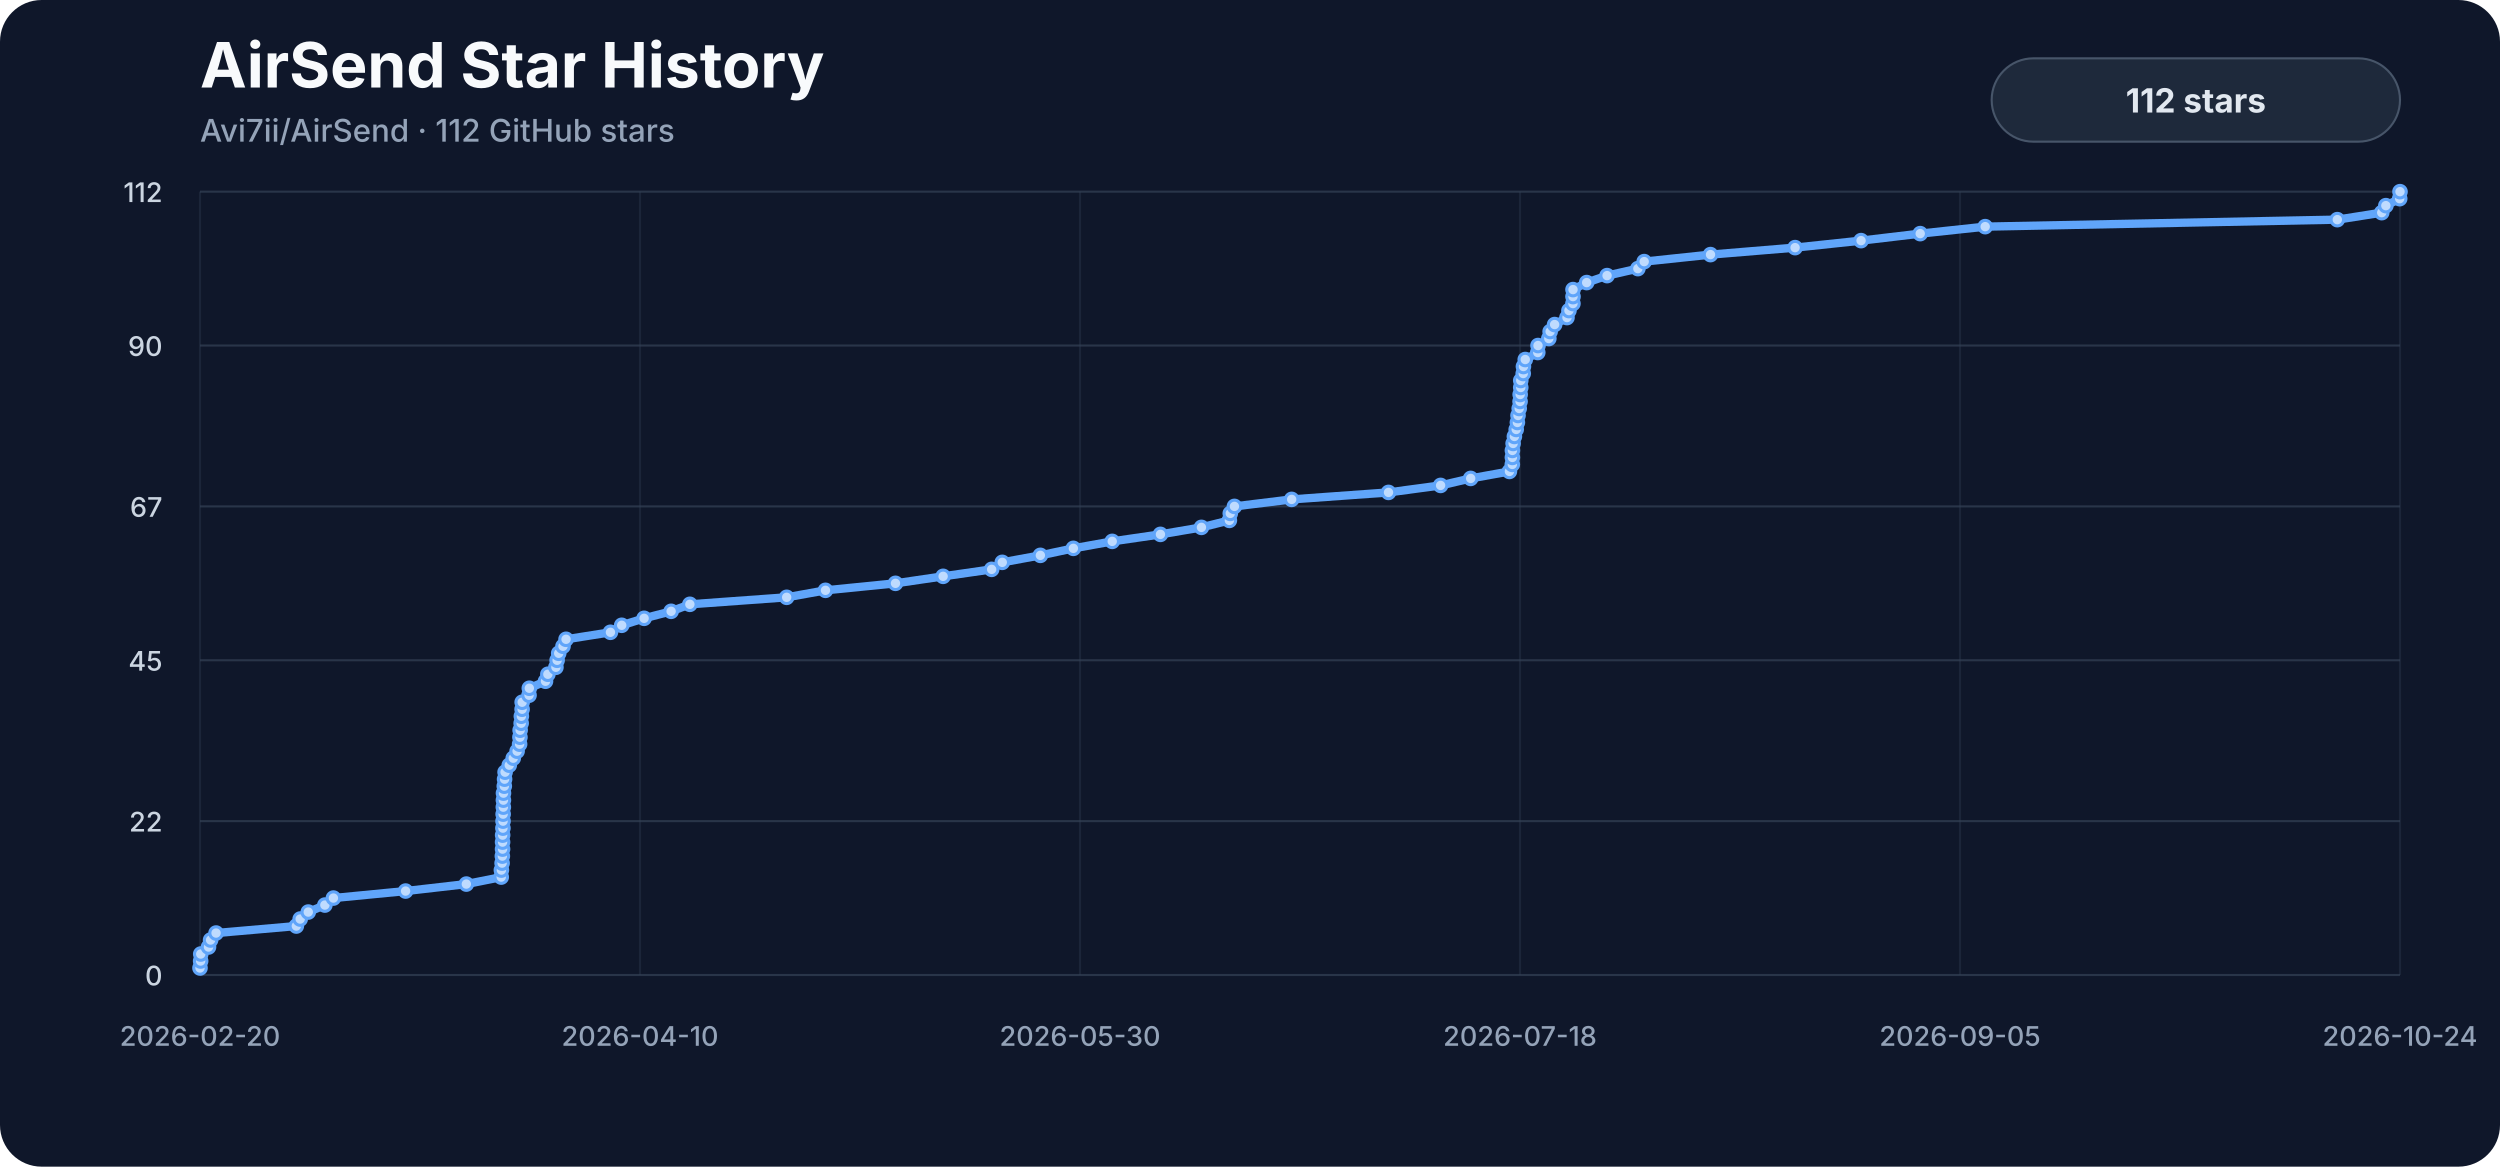
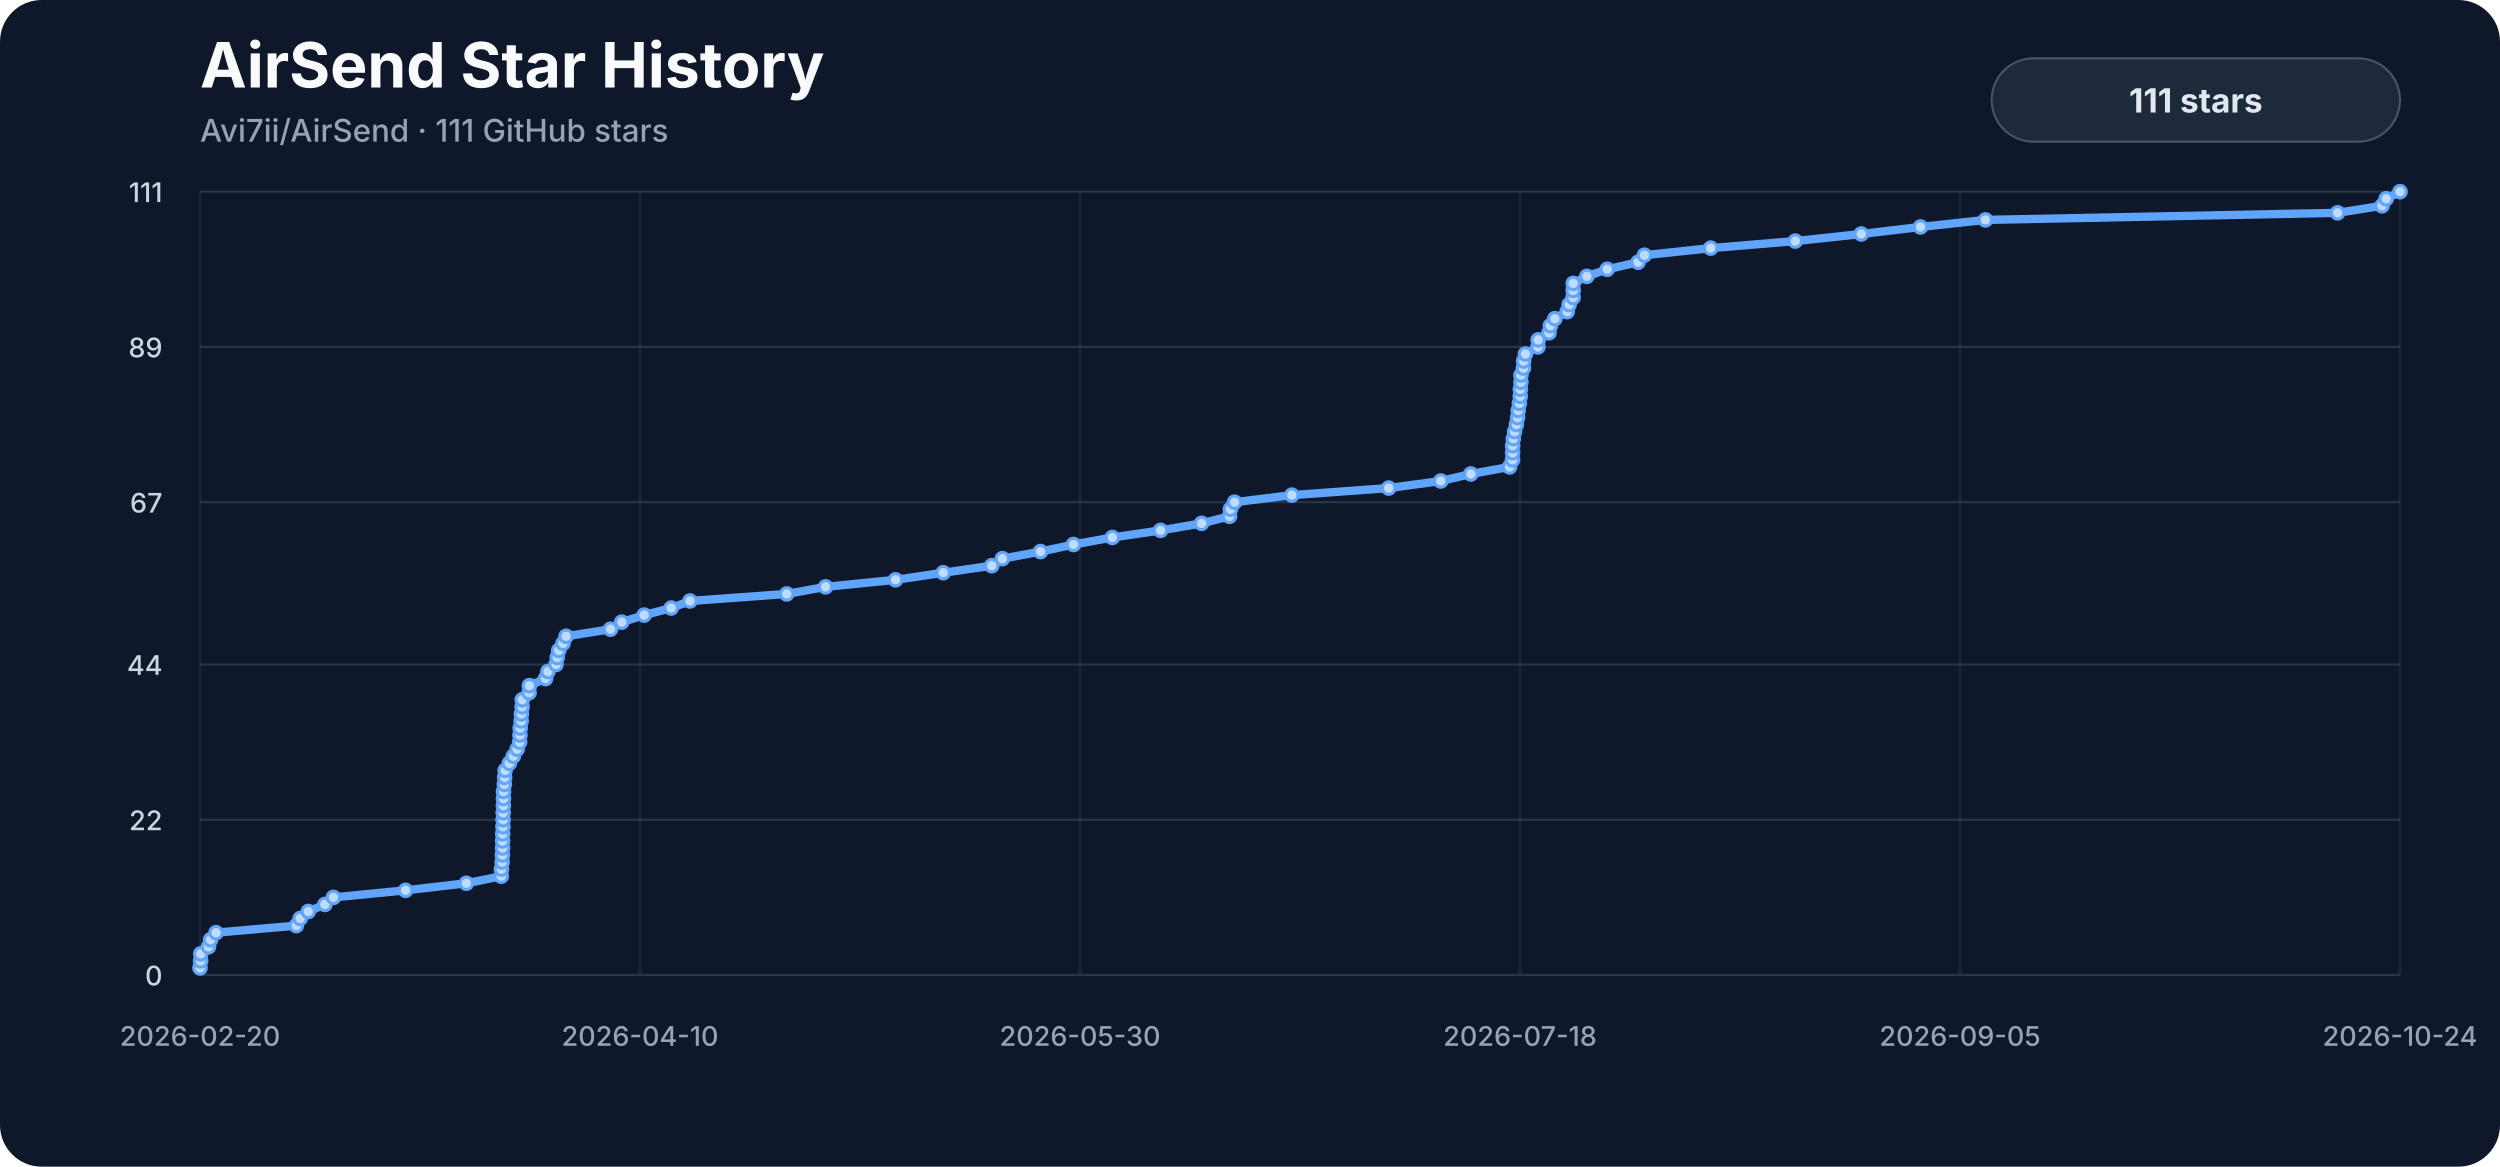
<svg xmlns="http://www.w3.org/2000/svg" viewBox="0 0 1200 560" role="img" aria-labelledby="title description">
  <style>
    .background { fill: #0f172a; }
    .title { fill: #f8fafc; font: 700 30px -apple-system, BlinkMacSystemFont, "Segoe UI", sans-serif; }
    .subtitle { fill: #94a3b8; font: 500 15px -apple-system, BlinkMacSystemFont, "Segoe UI", sans-serif; }
    .axis { fill: #94a3b8; font: 500 13px -apple-system, BlinkMacSystemFont, "Segoe UI", sans-serif; }
    .y-label { fill: #cbd5e1; }
    .grid { stroke: #334155; stroke-width: 1; opacity: .72; }
    .vertical { opacity: .34; }
    .line { fill: none; stroke: #60a5fa; stroke-width: 4; stroke-linecap: round; stroke-linejoin: round; }
    .marker { fill: #bfdbfe; stroke: #60a5fa; stroke-width: 1.5; }
    .badge { fill: #1e293b; stroke: #475569; stroke-width: 1; }
    .badge-label { fill: #e2e8f0; font: 700 16px -apple-system, BlinkMacSystemFont, "Segoe UI", sans-serif; }
  </style>
  <rect width="1200" height="560" rx="20" class="background" />
  <text x="96" y="42" class="title">AirSend Star History</text>
-   <text x="96" y="68" class="subtitle">Avi7ii/AirSend · 112 GitHub stars</text>
+   <text x="96" y="68" class="subtitle">Avi7ii/AirSend · 111 GitHub stars</text>
  <line x1="96" y1="468.00" x2="1152" y2="468.00" class="grid" />
  <text x="78" y="473.00" class="axis y-label" text-anchor="end">0</text>
-   <line x1="96" y1="394.14" x2="1152" y2="394.14" class="grid" />
-   <text x="78" y="399.14" class="axis y-label" text-anchor="end">22</text>
-   <line x1="96" y1="316.93" x2="1152" y2="316.93" class="grid" />
-   <text x="78" y="321.93" class="axis y-label" text-anchor="end">45</text>
-   <line x1="96" y1="243.07" x2="1152" y2="243.07" class="grid" />
-   <text x="78" y="248.07" class="axis y-label" text-anchor="end">67</text>
-   <line x1="96" y1="165.86" x2="1152" y2="165.86" class="grid" />
-   <text x="78" y="170.86" class="axis y-label" text-anchor="end">90</text>
+   <line x1="96" y1="393.48" x2="1152" y2="393.48" class="grid" />
+   <text x="78" y="398.48" class="axis y-label" text-anchor="end">22</text>
+   <line x1="96" y1="318.95" x2="1152" y2="318.95" class="grid" />
+   <text x="78" y="323.95" class="axis y-label" text-anchor="end">44</text>
+   <line x1="96" y1="241.05" x2="1152" y2="241.05" class="grid" />
+   <text x="78" y="246.05" class="axis y-label" text-anchor="end">67</text>
+   <line x1="96" y1="166.52" x2="1152" y2="166.52" class="grid" />
+   <text x="78" y="171.52" class="axis y-label" text-anchor="end">89</text>
  <line x1="96" y1="92.00" x2="1152" y2="92.00" class="grid" />
-   <text x="78" y="97.00" class="axis y-label" text-anchor="end">112</text>
+   <text x="78" y="97.00" class="axis y-label" text-anchor="end">111</text>
  <line x1="96.00" y1="92" x2="96.00" y2="468" class="grid vertical" />
  <text x="96.00" y="502" class="axis" text-anchor="middle">2026-02-20</text>
  <line x1="307.20" y1="92" x2="307.20" y2="468" class="grid vertical" />
  <text x="307.20" y="502" class="axis" text-anchor="middle">2026-04-10</text>
  <line x1="518.40" y1="92" x2="518.40" y2="468" class="grid vertical" />
  <text x="518.40" y="502" class="axis" text-anchor="middle">2026-05-30</text>
  <line x1="729.60" y1="92" x2="729.60" y2="468" class="grid vertical" />
  <text x="729.60" y="502" class="axis" text-anchor="middle">2026-07-18</text>
  <line x1="940.80" y1="92" x2="940.80" y2="468" class="grid vertical" />
  <text x="940.80" y="502" class="axis" text-anchor="middle">2026-09-05</text>
  <line x1="1152.00" y1="92" x2="1152.00" y2="468" class="grid vertical" />
  <text x="1152.00" y="502" class="axis" text-anchor="middle">2026-10-24</text>
-   <path d="M 96.00,464.64 L 96.31,461.29 L 96.36,457.93 L 100.09,454.57 L 101.08,451.21 L 103.71,447.86 L 142.24,444.50 L 144.09,441.14 L 147.97,437.79 L 155.94,434.43 L 160.04,431.07 L 194.68,427.71 L 223.84,424.36 L 240.59,421.00 L 240.67,417.64 L 241.01,414.29 L 241.13,410.93 L 241.23,407.57 L 241.24,404.21 L 241.27,400.86 L 241.40,397.50 L 241.46,394.14 L 241.51,390.79 L 241.60,387.43 L 241.64,384.07 L 241.67,380.71 L 242.06,377.36 L 242.20,374.00 L 242.44,370.64 L 244.45,367.29 L 246.36,363.93 L 248.21,360.57 L 249.41,357.21 L 249.57,353.86 L 249.67,350.50 L 250.16,347.14 L 250.25,343.79 L 250.61,340.43 L 250.64,337.07 L 253.94,333.71 L 254.08,330.36 L 261.84,327.00 L 262.98,323.64 L 266.84,320.29 L 267.42,316.93 L 268.18,313.57 L 270.24,310.21 L 271.70,306.86 L 293.01,303.50 L 298.42,300.14 L 309.17,296.79 L 322.14,293.43 L 331.14,290.07 L 377.60,286.71 L 396.23,283.36 L 429.83,280.00 L 452.70,276.64 L 475.99,273.29 L 481.09,269.93 L 499.38,266.57 L 515.22,263.21 L 533.87,259.86 L 557.01,256.50 L 576.69,253.14 L 590.10,249.79 L 590.54,246.43 L 592.53,243.07 L 620.00,239.71 L 666.48,236.36 L 691.49,233.00 L 705.93,229.64 L 724.52,226.29 L 725.91,222.93 L 725.95,219.57 L 725.96,216.21 L 726.30,212.86 L 726.91,209.50 L 727.78,206.14 L 728.35,202.79 L 728.65,199.43 L 729.22,196.07 L 729.64,192.71 L 729.68,189.36 L 729.96,186.00 L 729.96,182.64 L 731.15,179.29 L 731.25,175.93 L 732.12,172.57 L 738.13,169.21 L 738.25,165.86 L 743.44,162.50 L 744.07,159.14 L 746.22,155.79 L 752.15,152.43 L 753.09,149.07 L 755.01,145.71 L 755.04,142.36 L 755.05,139.00 L 761.60,135.64 L 771.39,132.29 L 786.18,128.93 L 789.21,125.57 L 821.04,122.21 L 861.64,118.86 L 893.31,115.50 L 921.70,112.14 L 952.89,108.79 L 1121.91,105.43 L 1143.23,102.07 L 1145.21,98.71 L 1151.85,95.36 L 1152.00,92.00" class="line" />
-   <circle cx="96.00" cy="464.64" r="3" class="marker" />
-   <circle cx="96.31" cy="461.29" r="3" class="marker" />
-   <circle cx="96.36" cy="457.93" r="3" class="marker" />
-   <circle cx="100.09" cy="454.57" r="3" class="marker" />
-   <circle cx="101.08" cy="451.21" r="3" class="marker" />
-   <circle cx="103.71" cy="447.86" r="3" class="marker" />
-   <circle cx="142.24" cy="444.50" r="3" class="marker" />
-   <circle cx="144.09" cy="441.14" r="3" class="marker" />
-   <circle cx="147.97" cy="437.79" r="3" class="marker" />
-   <circle cx="155.94" cy="434.43" r="3" class="marker" />
-   <circle cx="160.04" cy="431.07" r="3" class="marker" />
-   <circle cx="194.68" cy="427.71" r="3" class="marker" />
-   <circle cx="223.84" cy="424.36" r="3" class="marker" />
-   <circle cx="240.59" cy="421.00" r="3" class="marker" />
-   <circle cx="240.67" cy="417.64" r="3" class="marker" />
-   <circle cx="241.01" cy="414.29" r="3" class="marker" />
-   <circle cx="241.13" cy="410.93" r="3" class="marker" />
-   <circle cx="241.23" cy="407.57" r="3" class="marker" />
-   <circle cx="241.24" cy="404.21" r="3" class="marker" />
-   <circle cx="241.27" cy="400.86" r="3" class="marker" />
-   <circle cx="241.40" cy="397.50" r="3" class="marker" />
-   <circle cx="241.46" cy="394.14" r="3" class="marker" />
-   <circle cx="241.51" cy="390.79" r="3" class="marker" />
-   <circle cx="241.60" cy="387.43" r="3" class="marker" />
-   <circle cx="241.64" cy="384.07" r="3" class="marker" />
-   <circle cx="241.67" cy="380.71" r="3" class="marker" />
-   <circle cx="242.06" cy="377.36" r="3" class="marker" />
-   <circle cx="242.20" cy="374.00" r="3" class="marker" />
-   <circle cx="242.44" cy="370.64" r="3" class="marker" />
-   <circle cx="244.45" cy="367.29" r="3" class="marker" />
-   <circle cx="246.36" cy="363.93" r="3" class="marker" />
-   <circle cx="248.21" cy="360.57" r="3" class="marker" />
-   <circle cx="249.41" cy="357.21" r="3" class="marker" />
-   <circle cx="249.57" cy="353.86" r="3" class="marker" />
-   <circle cx="249.67" cy="350.50" r="3" class="marker" />
-   <circle cx="250.16" cy="347.14" r="3" class="marker" />
-   <circle cx="250.25" cy="343.79" r="3" class="marker" />
-   <circle cx="250.61" cy="340.43" r="3" class="marker" />
-   <circle cx="250.64" cy="337.07" r="3" class="marker" />
-   <circle cx="253.94" cy="333.71" r="3" class="marker" />
-   <circle cx="254.08" cy="330.36" r="3" class="marker" />
-   <circle cx="261.84" cy="327.00" r="3" class="marker" />
-   <circle cx="262.98" cy="323.64" r="3" class="marker" />
-   <circle cx="266.84" cy="320.29" r="3" class="marker" />
-   <circle cx="267.42" cy="316.93" r="3" class="marker" />
-   <circle cx="268.18" cy="313.57" r="3" class="marker" />
-   <circle cx="270.24" cy="310.21" r="3" class="marker" />
-   <circle cx="271.70" cy="306.86" r="3" class="marker" />
-   <circle cx="293.01" cy="303.50" r="3" class="marker" />
-   <circle cx="298.42" cy="300.14" r="3" class="marker" />
-   <circle cx="309.17" cy="296.79" r="3" class="marker" />
-   <circle cx="322.14" cy="293.43" r="3" class="marker" />
-   <circle cx="331.14" cy="290.07" r="3" class="marker" />
-   <circle cx="377.60" cy="286.71" r="3" class="marker" />
-   <circle cx="396.23" cy="283.36" r="3" class="marker" />
-   <circle cx="429.83" cy="280.00" r="3" class="marker" />
-   <circle cx="452.70" cy="276.64" r="3" class="marker" />
-   <circle cx="475.99" cy="273.29" r="3" class="marker" />
-   <circle cx="481.09" cy="269.93" r="3" class="marker" />
-   <circle cx="499.38" cy="266.57" r="3" class="marker" />
-   <circle cx="515.22" cy="263.21" r="3" class="marker" />
-   <circle cx="533.87" cy="259.86" r="3" class="marker" />
-   <circle cx="557.01" cy="256.50" r="3" class="marker" />
-   <circle cx="576.69" cy="253.14" r="3" class="marker" />
-   <circle cx="590.10" cy="249.79" r="3" class="marker" />
-   <circle cx="590.54" cy="246.43" r="3" class="marker" />
-   <circle cx="592.53" cy="243.07" r="3" class="marker" />
-   <circle cx="620.00" cy="239.71" r="3" class="marker" />
-   <circle cx="666.48" cy="236.36" r="3" class="marker" />
-   <circle cx="691.49" cy="233.00" r="3" class="marker" />
-   <circle cx="705.93" cy="229.64" r="3" class="marker" />
-   <circle cx="724.52" cy="226.29" r="3" class="marker" />
-   <circle cx="725.91" cy="222.93" r="3" class="marker" />
-   <circle cx="725.95" cy="219.57" r="3" class="marker" />
-   <circle cx="725.96" cy="216.21" r="3" class="marker" />
-   <circle cx="726.30" cy="212.86" r="3" class="marker" />
-   <circle cx="726.91" cy="209.50" r="3" class="marker" />
-   <circle cx="727.78" cy="206.14" r="3" class="marker" />
-   <circle cx="728.35" cy="202.79" r="3" class="marker" />
-   <circle cx="728.65" cy="199.43" r="3" class="marker" />
-   <circle cx="729.22" cy="196.07" r="3" class="marker" />
-   <circle cx="729.64" cy="192.71" r="3" class="marker" />
-   <circle cx="729.68" cy="189.36" r="3" class="marker" />
-   <circle cx="729.96" cy="186.00" r="3" class="marker" />
-   <circle cx="729.96" cy="182.64" r="3" class="marker" />
-   <circle cx="731.15" cy="179.29" r="3" class="marker" />
-   <circle cx="731.25" cy="175.93" r="3" class="marker" />
-   <circle cx="732.12" cy="172.57" r="3" class="marker" />
-   <circle cx="738.13" cy="169.21" r="3" class="marker" />
-   <circle cx="738.25" cy="165.86" r="3" class="marker" />
-   <circle cx="743.44" cy="162.50" r="3" class="marker" />
-   <circle cx="744.07" cy="159.14" r="3" class="marker" />
-   <circle cx="746.22" cy="155.79" r="3" class="marker" />
-   <circle cx="752.15" cy="152.43" r="3" class="marker" />
-   <circle cx="753.09" cy="149.07" r="3" class="marker" />
-   <circle cx="755.01" cy="145.71" r="3" class="marker" />
-   <circle cx="755.04" cy="142.36" r="3" class="marker" />
-   <circle cx="755.05" cy="139.00" r="3" class="marker" />
-   <circle cx="761.60" cy="135.64" r="3" class="marker" />
-   <circle cx="771.39" cy="132.29" r="3" class="marker" />
-   <circle cx="786.18" cy="128.93" r="3" class="marker" />
-   <circle cx="789.21" cy="125.57" r="3" class="marker" />
-   <circle cx="821.04" cy="122.21" r="3" class="marker" />
-   <circle cx="861.64" cy="118.86" r="3" class="marker" />
-   <circle cx="893.31" cy="115.50" r="3" class="marker" />
-   <circle cx="921.70" cy="112.14" r="3" class="marker" />
-   <circle cx="952.89" cy="108.79" r="3" class="marker" />
-   <circle cx="1121.91" cy="105.43" r="3" class="marker" />
-   <circle cx="1143.23" cy="102.07" r="3" class="marker" />
-   <circle cx="1145.21" cy="98.71" r="3" class="marker" />
-   <circle cx="1151.85" cy="95.36" r="3" class="marker" />
+   <path d="M 96.00,464.61 L 96.31,461.23 L 96.36,457.84 L 100.09,454.45 L 101.08,451.06 L 103.71,447.68 L 142.25,444.29 L 144.09,440.90 L 147.98,437.51 L 155.95,434.13 L 160.05,430.74 L 194.69,427.35 L 223.86,423.96 L 240.61,420.58 L 240.69,417.19 L 241.04,413.80 L 241.15,410.41 L 241.25,407.03 L 241.26,403.64 L 241.29,400.25 L 241.42,396.86 L 241.48,393.48 L 241.53,390.09 L 241.62,386.70 L 241.66,383.32 L 241.69,379.93 L 242.08,376.54 L 242.22,373.15 L 242.46,369.77 L 244.47,366.38 L 246.39,362.99 L 248.23,359.60 L 249.43,356.22 L 249.59,352.83 L 249.69,349.44 L 250.18,346.05 L 250.27,342.67 L 250.63,339.28 L 250.67,335.89 L 253.96,332.50 L 254.10,329.12 L 261.86,325.73 L 263.01,322.34 L 266.87,318.95 L 267.45,315.57 L 268.20,312.18 L 270.26,308.79 L 271.73,305.41 L 293.04,302.02 L 298.45,298.63 L 309.20,295.24 L 322.17,291.86 L 331.18,288.47 L 377.64,285.08 L 396.28,281.69 L 429.87,278.31 L 452.75,274.92 L 476.05,271.53 L 481.15,268.14 L 499.44,264.76 L 515.28,261.37 L 533.93,257.98 L 557.08,254.59 L 576.76,251.21 L 590.17,247.82 L 590.61,244.43 L 592.60,241.05 L 620.07,237.66 L 666.57,234.27 L 691.58,230.88 L 706.02,227.50 L 724.61,224.11 L 726.00,220.72 L 726.04,217.33 L 726.05,213.95 L 726.39,210.56 L 727.00,207.17 L 727.87,203.78 L 728.44,200.40 L 728.74,197.01 L 729.31,193.62 L 729.73,190.23 L 729.77,186.85 L 730.05,183.46 L 730.05,180.07 L 731.24,176.68 L 731.35,173.30 L 732.21,169.91 L 738.22,166.52 L 738.34,163.14 L 743.53,159.75 L 744.17,156.36 L 746.32,152.97 L 752.25,149.59 L 753.18,146.20 L 755.11,142.81 L 755.14,139.42 L 755.15,136.04 L 761.69,132.65 L 771.48,129.26 L 786.28,125.87 L 789.31,122.49 L 821.14,119.10 L 861.75,115.71 L 893.42,112.32 L 921.82,108.94 L 953.01,105.55 L 1122.05,102.16 L 1143.38,98.77 L 1145.36,95.39 L 1152.00,92.00" class="line" />
+   <circle cx="96.00" cy="464.61" r="3" class="marker" />
+   <circle cx="96.31" cy="461.23" r="3" class="marker" />
+   <circle cx="96.36" cy="457.84" r="3" class="marker" />
+   <circle cx="100.09" cy="454.45" r="3" class="marker" />
+   <circle cx="101.08" cy="451.06" r="3" class="marker" />
+   <circle cx="103.71" cy="447.68" r="3" class="marker" />
+   <circle cx="142.25" cy="444.29" r="3" class="marker" />
+   <circle cx="144.09" cy="440.90" r="3" class="marker" />
+   <circle cx="147.98" cy="437.51" r="3" class="marker" />
+   <circle cx="155.95" cy="434.13" r="3" class="marker" />
+   <circle cx="160.05" cy="430.74" r="3" class="marker" />
+   <circle cx="194.69" cy="427.35" r="3" class="marker" />
+   <circle cx="223.86" cy="423.96" r="3" class="marker" />
+   <circle cx="240.61" cy="420.58" r="3" class="marker" />
+   <circle cx="240.69" cy="417.19" r="3" class="marker" />
+   <circle cx="241.04" cy="413.80" r="3" class="marker" />
+   <circle cx="241.15" cy="410.41" r="3" class="marker" />
+   <circle cx="241.25" cy="407.03" r="3" class="marker" />
+   <circle cx="241.26" cy="403.64" r="3" class="marker" />
+   <circle cx="241.29" cy="400.25" r="3" class="marker" />
+   <circle cx="241.42" cy="396.86" r="3" class="marker" />
+   <circle cx="241.48" cy="393.48" r="3" class="marker" />
+   <circle cx="241.53" cy="390.09" r="3" class="marker" />
+   <circle cx="241.62" cy="386.70" r="3" class="marker" />
+   <circle cx="241.66" cy="383.32" r="3" class="marker" />
+   <circle cx="241.69" cy="379.93" r="3" class="marker" />
+   <circle cx="242.08" cy="376.54" r="3" class="marker" />
+   <circle cx="242.22" cy="373.15" r="3" class="marker" />
+   <circle cx="242.46" cy="369.77" r="3" class="marker" />
+   <circle cx="244.47" cy="366.38" r="3" class="marker" />
+   <circle cx="246.39" cy="362.99" r="3" class="marker" />
+   <circle cx="248.23" cy="359.60" r="3" class="marker" />
+   <circle cx="249.43" cy="356.22" r="3" class="marker" />
+   <circle cx="249.59" cy="352.83" r="3" class="marker" />
+   <circle cx="249.69" cy="349.44" r="3" class="marker" />
+   <circle cx="250.18" cy="346.05" r="3" class="marker" />
+   <circle cx="250.27" cy="342.67" r="3" class="marker" />
+   <circle cx="250.63" cy="339.28" r="3" class="marker" />
+   <circle cx="250.67" cy="335.89" r="3" class="marker" />
+   <circle cx="253.96" cy="332.50" r="3" class="marker" />
+   <circle cx="254.10" cy="329.12" r="3" class="marker" />
+   <circle cx="261.86" cy="325.73" r="3" class="marker" />
+   <circle cx="263.01" cy="322.34" r="3" class="marker" />
+   <circle cx="266.87" cy="318.95" r="3" class="marker" />
+   <circle cx="267.45" cy="315.57" r="3" class="marker" />
+   <circle cx="268.20" cy="312.18" r="3" class="marker" />
+   <circle cx="270.26" cy="308.79" r="3" class="marker" />
+   <circle cx="271.73" cy="305.41" r="3" class="marker" />
+   <circle cx="293.04" cy="302.02" r="3" class="marker" />
+   <circle cx="298.45" cy="298.63" r="3" class="marker" />
+   <circle cx="309.20" cy="295.24" r="3" class="marker" />
+   <circle cx="322.17" cy="291.86" r="3" class="marker" />
+   <circle cx="331.18" cy="288.47" r="3" class="marker" />
+   <circle cx="377.64" cy="285.08" r="3" class="marker" />
+   <circle cx="396.28" cy="281.69" r="3" class="marker" />
+   <circle cx="429.87" cy="278.31" r="3" class="marker" />
+   <circle cx="452.75" cy="274.92" r="3" class="marker" />
+   <circle cx="476.05" cy="271.53" r="3" class="marker" />
+   <circle cx="481.15" cy="268.14" r="3" class="marker" />
+   <circle cx="499.44" cy="264.76" r="3" class="marker" />
+   <circle cx="515.28" cy="261.37" r="3" class="marker" />
+   <circle cx="533.93" cy="257.98" r="3" class="marker" />
+   <circle cx="557.08" cy="254.59" r="3" class="marker" />
+   <circle cx="576.76" cy="251.21" r="3" class="marker" />
+   <circle cx="590.17" cy="247.82" r="3" class="marker" />
+   <circle cx="590.61" cy="244.43" r="3" class="marker" />
+   <circle cx="592.60" cy="241.05" r="3" class="marker" />
+   <circle cx="620.07" cy="237.66" r="3" class="marker" />
+   <circle cx="666.57" cy="234.27" r="3" class="marker" />
+   <circle cx="691.58" cy="230.88" r="3" class="marker" />
+   <circle cx="706.02" cy="227.50" r="3" class="marker" />
+   <circle cx="724.61" cy="224.11" r="3" class="marker" />
+   <circle cx="726.00" cy="220.72" r="3" class="marker" />
+   <circle cx="726.04" cy="217.33" r="3" class="marker" />
+   <circle cx="726.05" cy="213.95" r="3" class="marker" />
+   <circle cx="726.39" cy="210.56" r="3" class="marker" />
+   <circle cx="727.00" cy="207.17" r="3" class="marker" />
+   <circle cx="727.87" cy="203.78" r="3" class="marker" />
+   <circle cx="728.44" cy="200.40" r="3" class="marker" />
+   <circle cx="728.74" cy="197.01" r="3" class="marker" />
+   <circle cx="729.31" cy="193.62" r="3" class="marker" />
+   <circle cx="729.73" cy="190.23" r="3" class="marker" />
+   <circle cx="729.77" cy="186.85" r="3" class="marker" />
+   <circle cx="730.05" cy="183.46" r="3" class="marker" />
+   <circle cx="730.05" cy="180.07" r="3" class="marker" />
+   <circle cx="731.24" cy="176.68" r="3" class="marker" />
+   <circle cx="731.35" cy="173.30" r="3" class="marker" />
+   <circle cx="732.21" cy="169.91" r="3" class="marker" />
+   <circle cx="738.22" cy="166.52" r="3" class="marker" />
+   <circle cx="738.34" cy="163.14" r="3" class="marker" />
+   <circle cx="743.53" cy="159.75" r="3" class="marker" />
+   <circle cx="744.17" cy="156.36" r="3" class="marker" />
+   <circle cx="746.32" cy="152.97" r="3" class="marker" />
+   <circle cx="752.25" cy="149.59" r="3" class="marker" />
+   <circle cx="753.18" cy="146.20" r="3" class="marker" />
+   <circle cx="755.11" cy="142.81" r="3" class="marker" />
+   <circle cx="755.14" cy="139.42" r="3" class="marker" />
+   <circle cx="755.15" cy="136.04" r="3" class="marker" />
+   <circle cx="761.69" cy="132.65" r="3" class="marker" />
+   <circle cx="771.48" cy="129.26" r="3" class="marker" />
+   <circle cx="786.28" cy="125.87" r="3" class="marker" />
+   <circle cx="789.31" cy="122.49" r="3" class="marker" />
+   <circle cx="821.14" cy="119.10" r="3" class="marker" />
+   <circle cx="861.75" cy="115.71" r="3" class="marker" />
+   <circle cx="893.42" cy="112.32" r="3" class="marker" />
+   <circle cx="921.82" cy="108.94" r="3" class="marker" />
+   <circle cx="953.01" cy="105.55" r="3" class="marker" />
+   <circle cx="1122.05" cy="102.16" r="3" class="marker" />
+   <circle cx="1143.38" cy="98.77" r="3" class="marker" />
+   <circle cx="1145.36" cy="95.39" r="3" class="marker" />
  <circle cx="1152.00" cy="92.00" r="3" class="marker" />
  <rect x="956" y="28" width="196" height="40" rx="20" class="badge" />
-   <text x="1054" y="54" class="badge-label" text-anchor="middle">112 stars</text>
+   <text x="1054" y="54" class="badge-label" text-anchor="middle">111 stars</text>
</svg>
